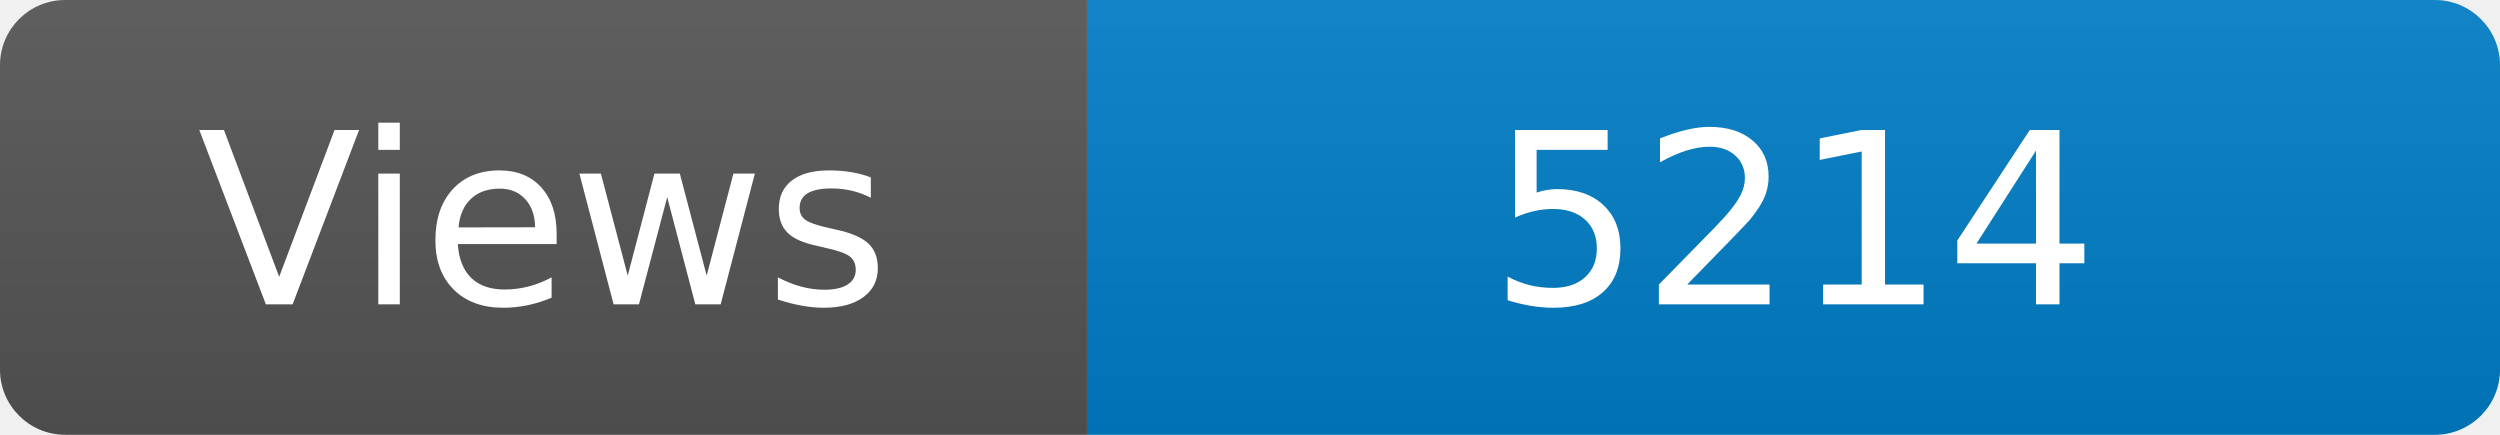
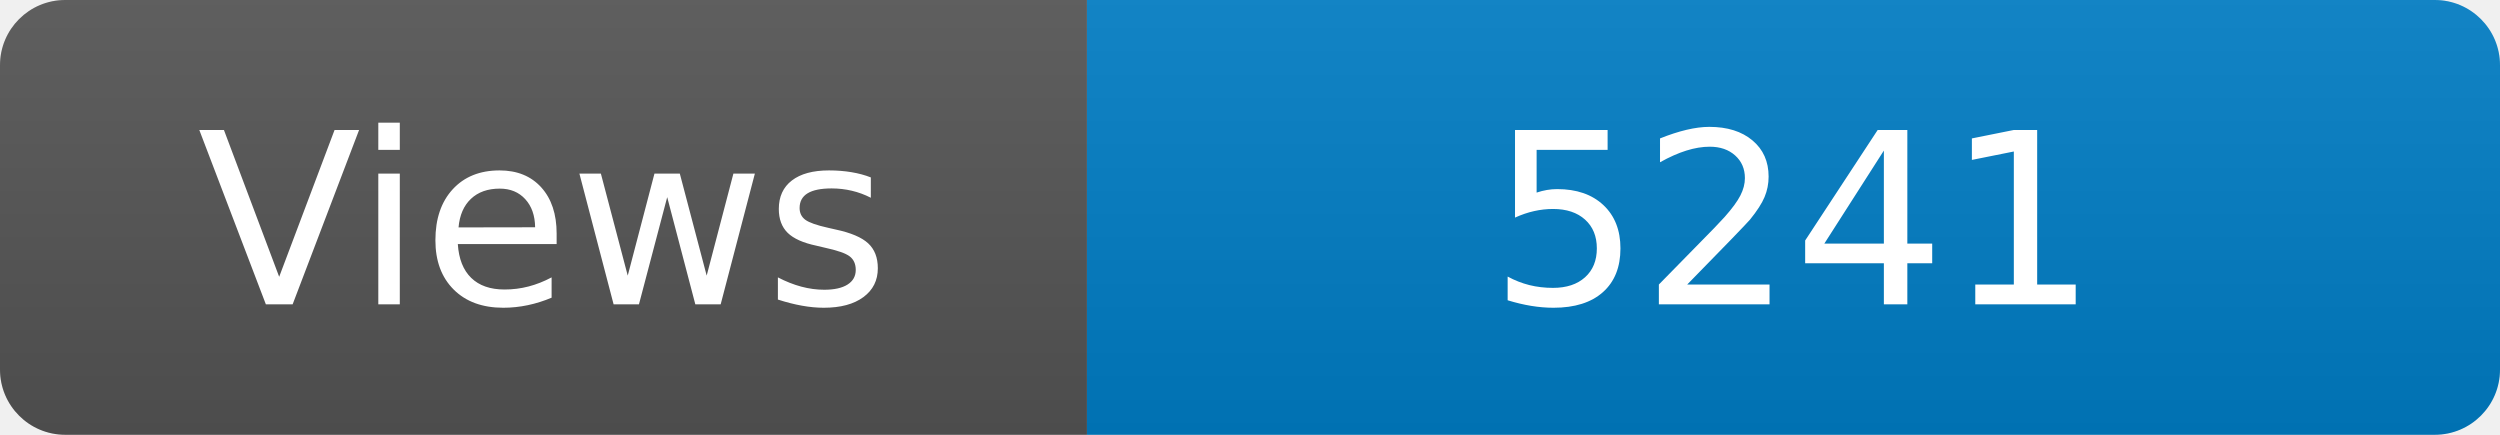
<svg xmlns="http://www.w3.org/2000/svg" width="115" height="20" role="img" aria-label="Maintained?: yes">
  <linearGradient id="s" x2="0" y2="100%">
    <stop offset="0" stop-color="#bbb" stop-opacity=".1" />
    <stop offset="1" stop-opacity=".1" />
  </linearGradient>
  <clipPath id="r">
    <rect width="115" height="20" rx="3" fill="#fff" />
  </clipPath>
  <g clip-path="url(#r)">
    <rect width="50" height="20" fill="#555" />
    <rect x="50" width="160" height="20" fill="#007ec6" />
    <rect width="115" height="20" fill="url(#s)" />
  </g>
  <g fill="#fff" text-anchor="middle" font-family="Verdana,Geneva,DejaVu Sans,sans-serif" font-size="110">
    <text x="250" y="140" transform="scale(.1)" fill="#fff">Views</text>
-     <text x="825" y="140" transform="scale(.1)" fill="#fff">5214</text>
+     <text x="825" y="140" transform="scale(.1)" fill="#fff">5241</text>
  </g>
</svg>
